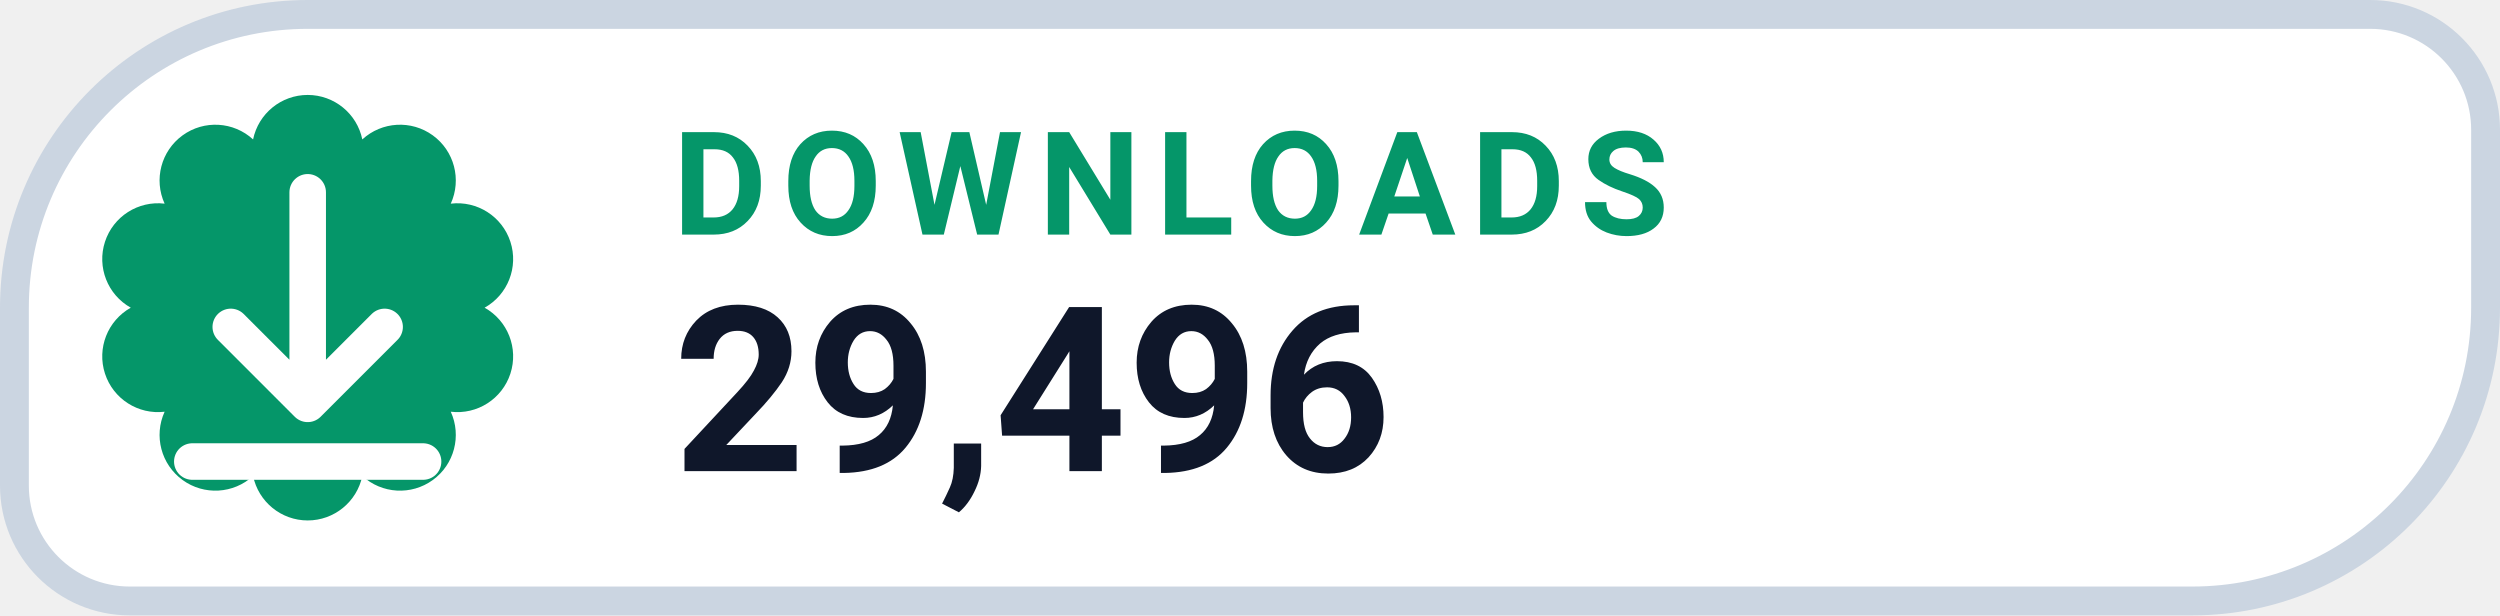
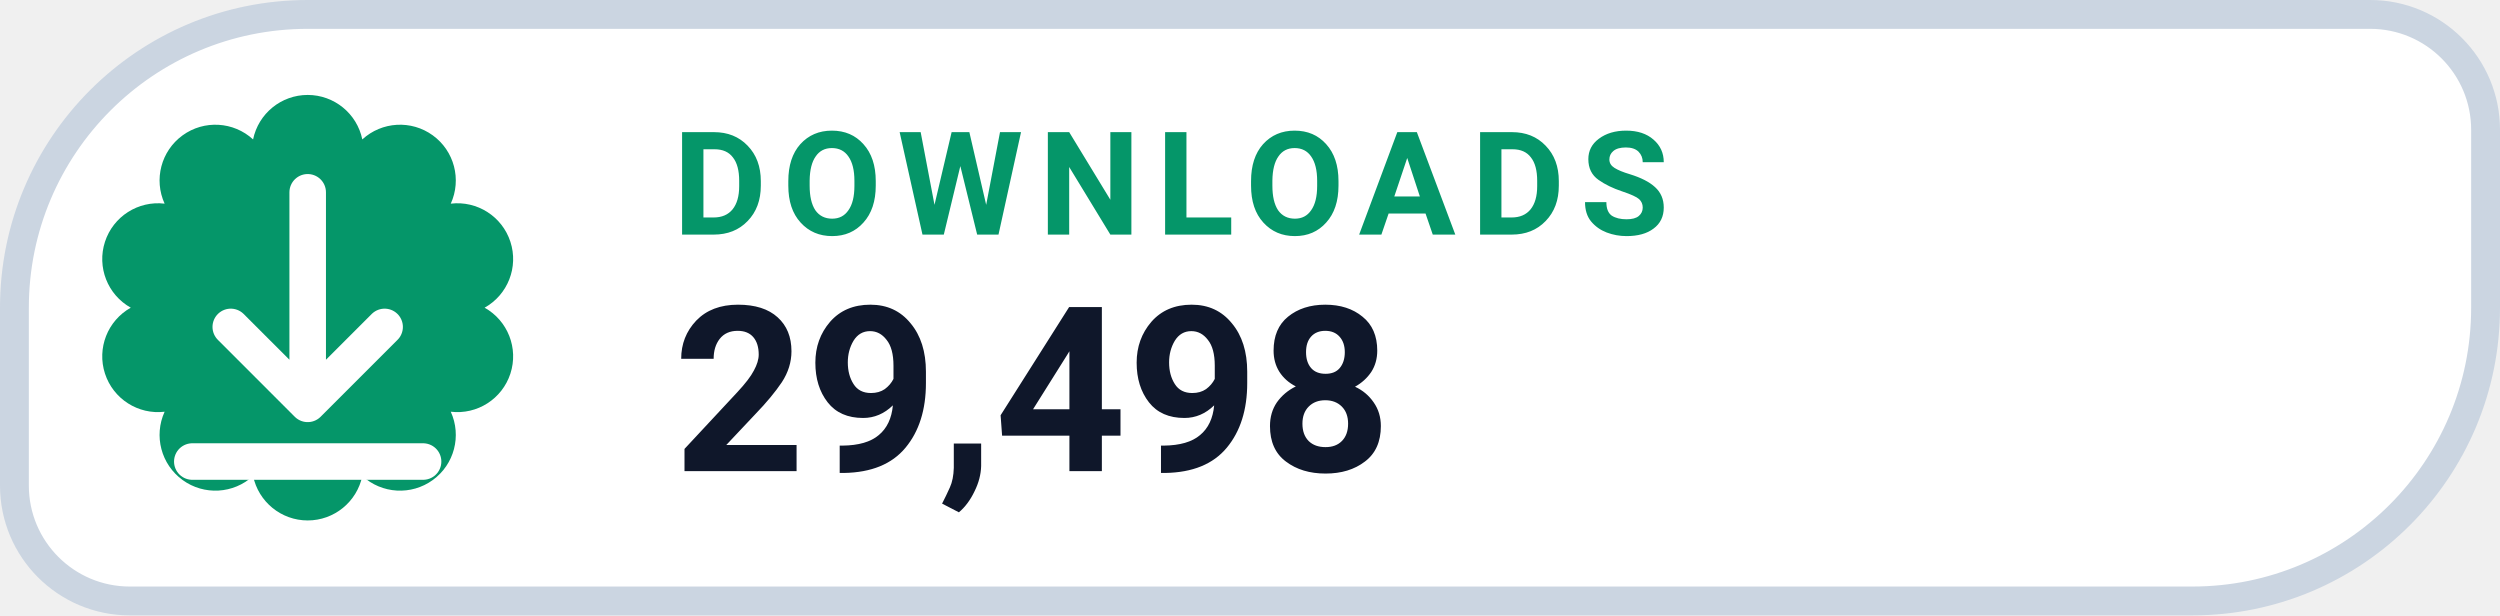
- <svg xmlns="http://www.w3.org/2000/svg" width="130" height="32" viewBox="0 0 130 32" role="img" aria-label="DOWNLOADS 29,496">
+ <svg xmlns="http://www.w3.org/2000/svg" width="130" height="32" viewBox="0 0 130 32" role="img" aria-label="DOWNLOADS 29,498">
  <path d="M 16.00 0.75 H 123.25 A 6.00 6.00 0 0 1 129.25 6.75 V 16.00 A 15.25 15.25 0 0 1 114.00 31.25 H 6.75 A 6.00 6.00 0 0 1 0.75 25.25 V 16.00 A 15.25 15.25 0 0 1 16.00 0.75 Z" fill="#FFFFFF" stroke="#CBD5E1" stroke-width="1.5" />
  <path d="M 13.16 7.25 A 2.90 2.90 0 0 1 18.84 7.25 A 2.90 2.90 0 0 1 23.44 10.59 A 2.90 2.90 0 0 1 25.20 16.00 A 2.90 2.90 0 0 1 23.44 21.41 A 2.90 2.90 0 0 1 18.84 24.75 A 2.90 2.90 0 0 1 13.16 24.75 A 2.90 2.90 0 0 1 8.56 21.41 A 2.90 2.90 0 0 1 6.80 16.00 A 2.90 2.90 0 0 1 8.56 10.59 A 2.90 2.90 0 0 1 13.16 7.25 Z" fill="#059669" />
  <g transform="translate(16 16)" style="color:#FFFFFF;">
    <path d="M0 -6 v11 m0 0 l4 -4 m-4 4 l-4 -4 M-6 8 h12" fill="none" stroke="currentColor" stroke-width="1.9" stroke-linecap="round" stroke-linejoin="round" />
  </g>
  <text x="35" y="12.2" fill="#059669" font-family="-apple-system,BlinkMacSystemFont,'Segoe UI',Roboto,Helvetica,Arial,sans-serif" font-size="7.5" font-weight="700" letter-spacing=".8">DOWNLOADS</text>
-   <text x="35" y="24.5" fill="#0F172A" font-family="-apple-system,BlinkMacSystemFont,'Segoe UI',Roboto,Helvetica,Arial,sans-serif" font-size="12" font-weight="750">29,496</text>
+   <text x="35" y="24.5" fill="#0F172A" font-family="-apple-system,BlinkMacSystemFont,'Segoe UI',Roboto,Helvetica,Arial,sans-serif" font-size="12" font-weight="750">29,498</text>
</svg>
